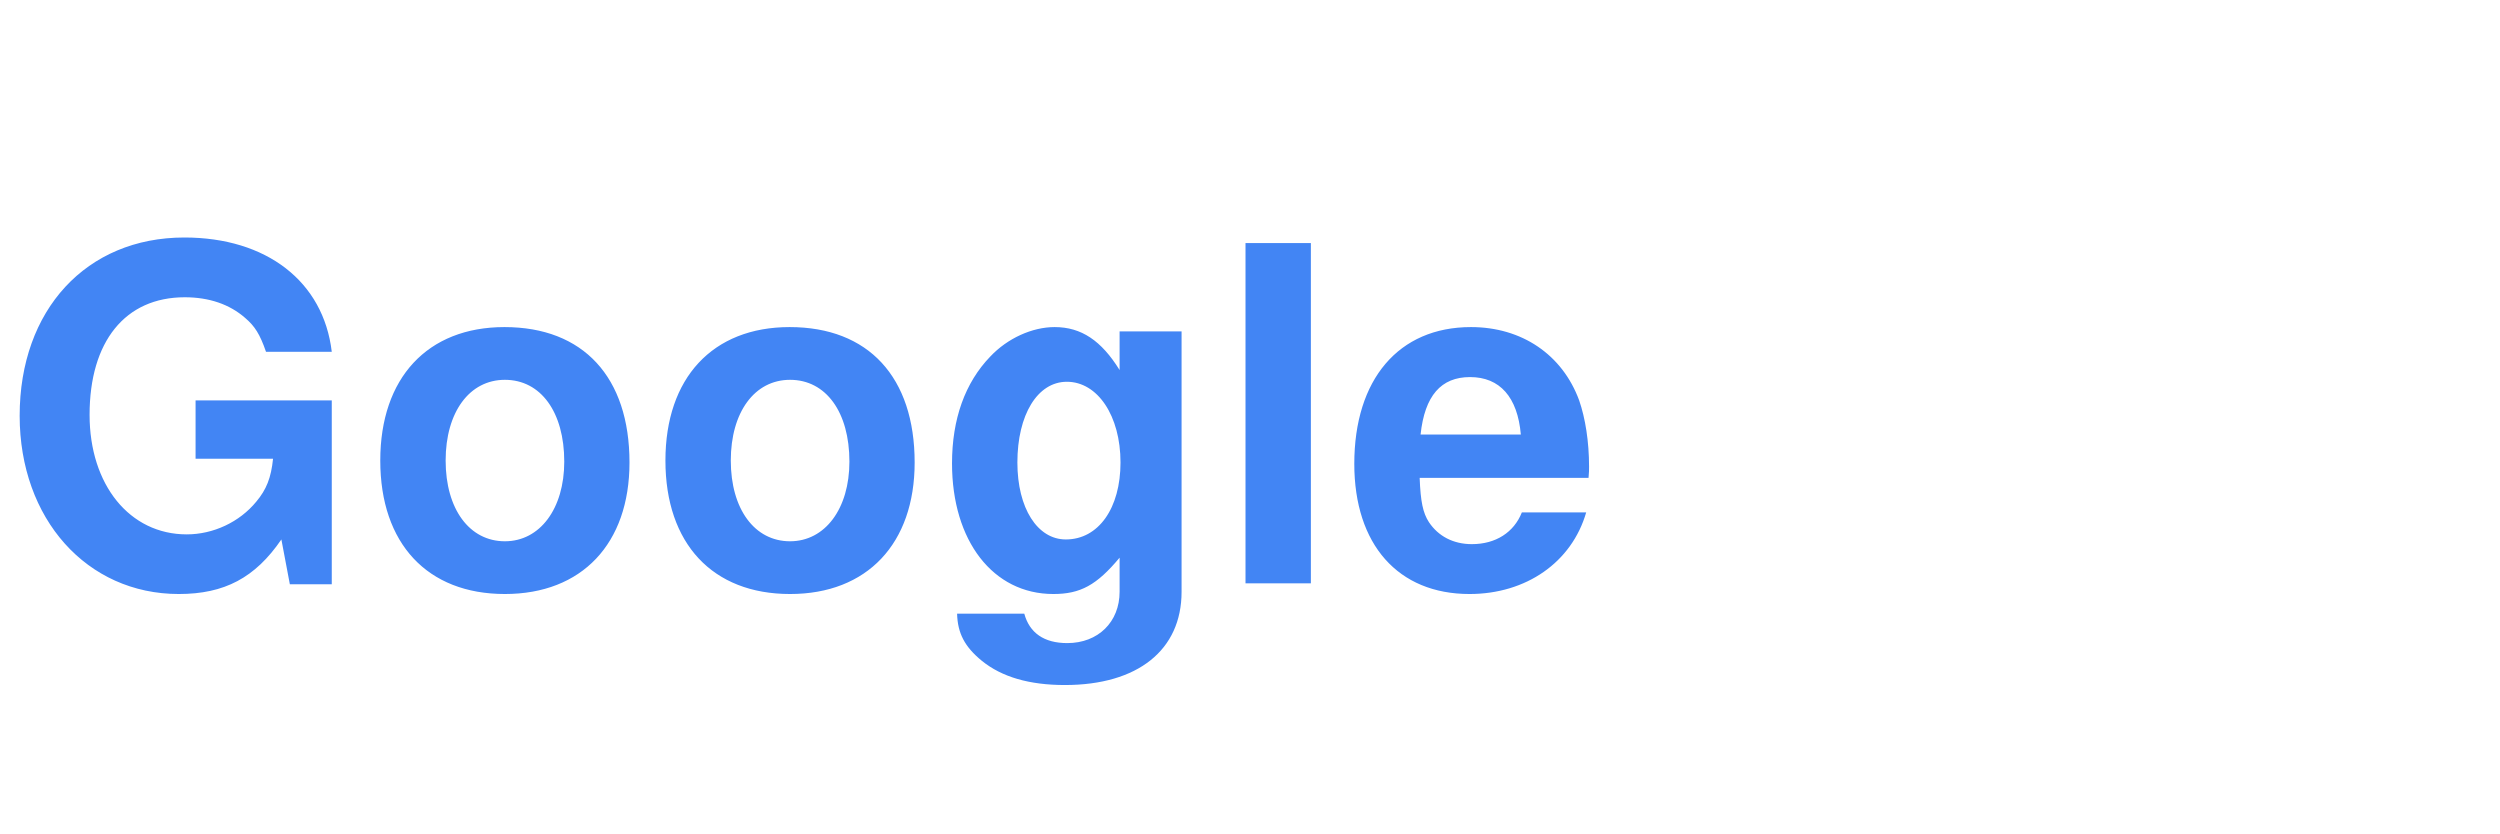
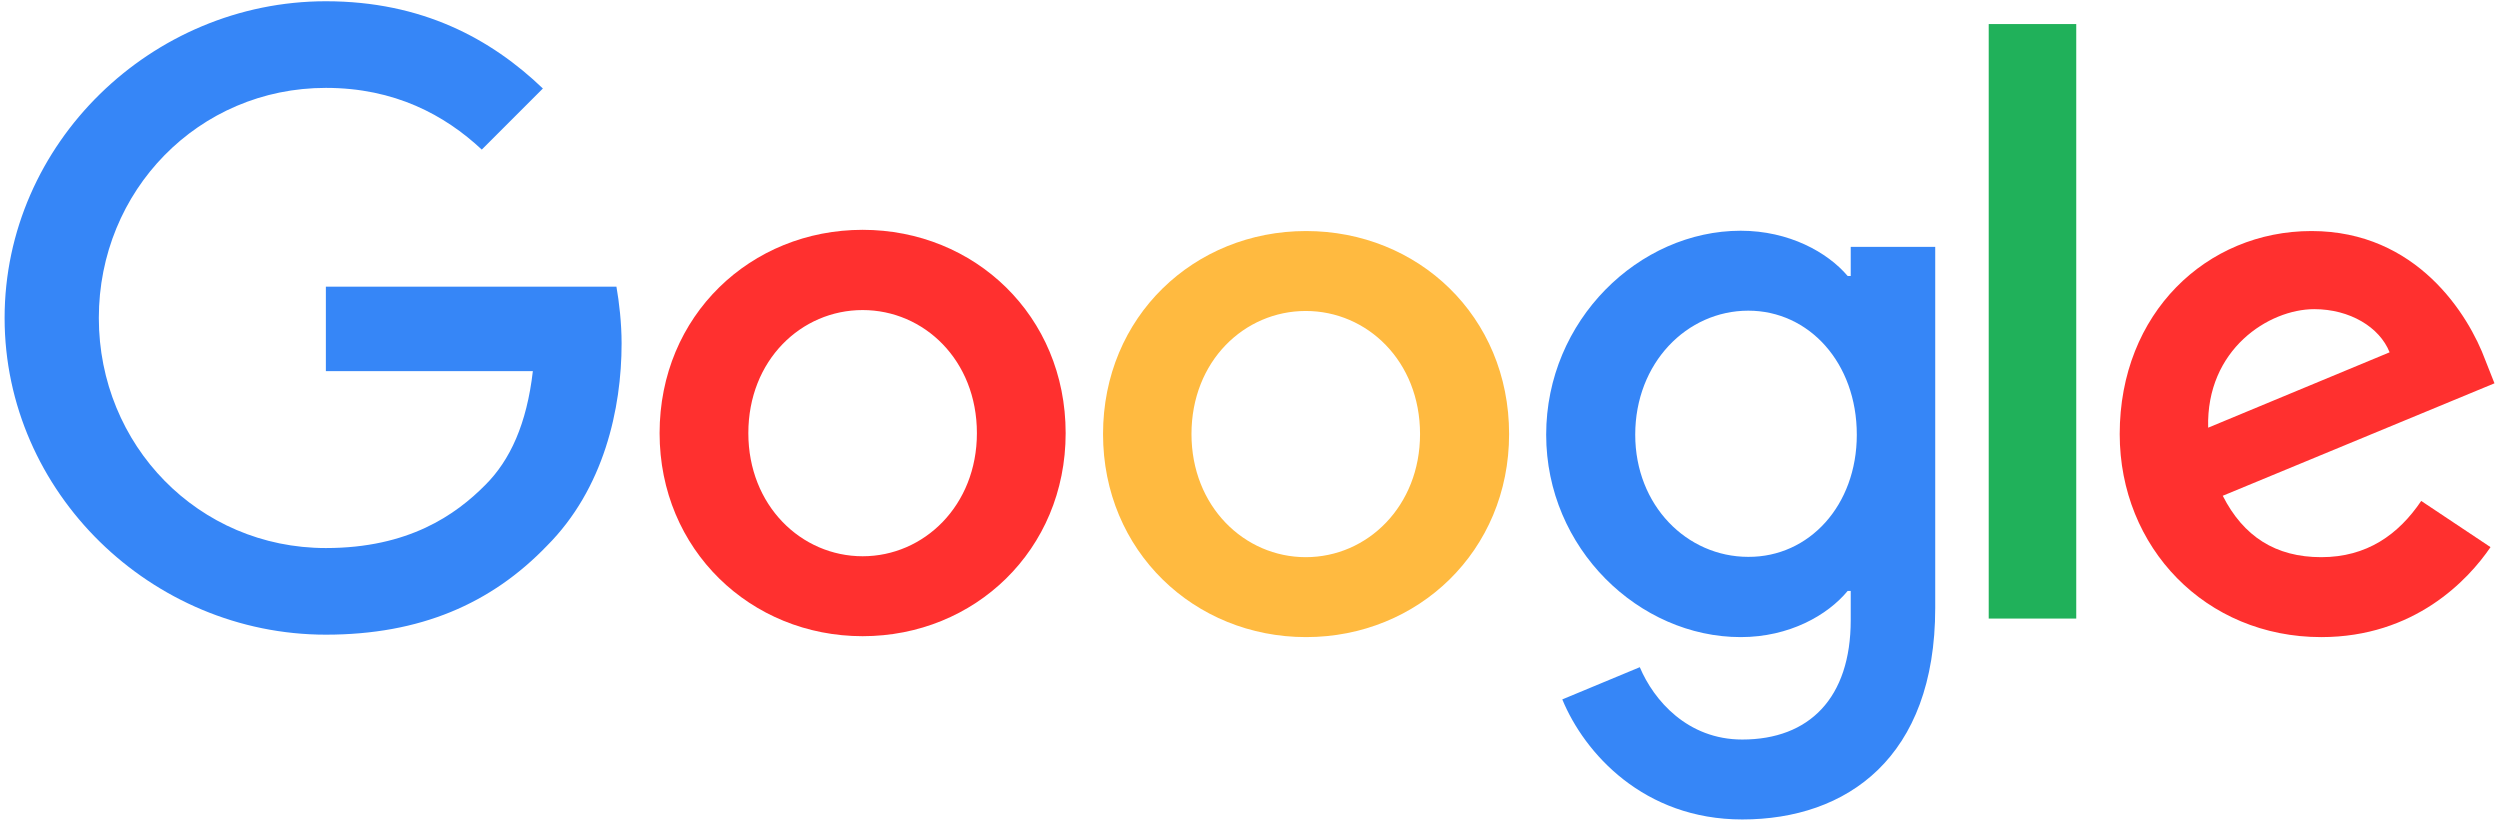
- <svg xmlns="http://www.w3.org/2000/svg" viewBox="0 0 300 100" width="300" height="100">
-   <text x="0" y="70" font-family="Helvetica,Arial,sans-serif" font-size="56" font-weight="700" fill="#4285F4">Google</text>
+ <svg xmlns="http://www.w3.org/2000/svg" width="3.05em" height="1em" viewBox="0 0 512 168">
+   <path fill="#ff302f" d="m496.052 102.672l14.204 9.469c-4.61 6.79-15.636 18.44-34.699 18.44c-23.672 0-41.301-18.315-41.301-41.614c0-24.793 17.816-41.613 39.308-41.613c21.616 0 32.206 17.193 35.633 26.475l1.869 4.735l-55.692 23.049c4.236 8.348 10.84 12.584 20.183 12.584c9.345 0 15.823-4.61 20.495-11.525M452.384 87.66l37.19-15.45c-2.056-5.17-8.16-8.845-15.45-8.845c-9.281 0-22.176 8.223-21.74 24.295" />
+   <path fill="#20b15a" d="M407.407 4.931h17.94v121.85h-17.94z" />
+   <path fill="#3686f7" d="M379.125 50.593h17.318V124.6c0 30.711-18.128 43.357-39.558 43.357c-20.183 0-32.33-13.58-36.878-24.606l15.885-6.604c2.865 6.79 9.78 14.827 20.993 14.827c13.767 0 22.24-8.535 22.24-24.482v-5.98h-.623c-4.112 4.983-11.961 9.468-21.928 9.468c-20.807 0-39.87-18.128-39.87-41.488c0-23.486 19.063-41.8 39.87-41.8c9.905 0 17.816 4.423 21.928 9.282h.623zm1.245 38.499c0-14.702-9.78-25.417-22.239-25.417c-12.584 0-23.174 10.715-23.174 25.417c0 14.514 10.59 25.042 23.174 25.042c12.46.063 22.24-10.528 22.24-25.042" />
+   <path fill="#ff302f" d="M218.216 88.78c0 23.984-18.688 41.613-41.613 41.613c-22.924 0-41.613-17.691-41.613-41.613c0-24.108 18.689-41.675 41.613-41.675c22.925 0 41.613 17.567 41.613 41.675m-18.19 0c0-14.95-10.84-25.23-23.423-25.23S153.18 73.83 153.18 88.78c0 14.826 10.84 25.23 23.423 25.23c12.584 0 23.423-10.404 23.423-25.23" />
+   <path fill="#ffba40" d="M309.105 88.967c0 23.984-18.689 41.613-41.613 41.613c-22.925 0-41.613-17.63-41.613-41.613c0-24.108 18.688-41.613 41.613-41.613c22.924 0 41.613 17.443 41.613 41.613m-18.253 0c0-14.95-10.839-25.23-23.423-25.23s-23.423 10.28-23.423 25.23c0 14.826 10.84 25.23 23.423 25.23c12.646 0 23.423-10.466 23.423-25.23" />
+   <path fill="#3686f7" d="M66.59 112.328c-26.102 0-46.534-21.056-46.534-47.158c0-26.101 20.432-47.157 46.534-47.157c14.079 0 24.357 5.544 31.957 12.646l12.522-12.521C100.479 7.984 86.338.258 66.59.258C30.833.259.744 29.414.744 65.17s30.089 64.912 65.846 64.912c19.312 0 33.889-6.354 45.289-18.19c11.711-11.712 15.324-28.158 15.324-41.489c0-4.174-.498-8.472-1.059-11.649H66.59v17.318h42.423c-1.246 10.84-4.672 18.253-9.718 23.298c-6.105 6.168-15.76 12.958-32.705 12.958" />
</svg>
